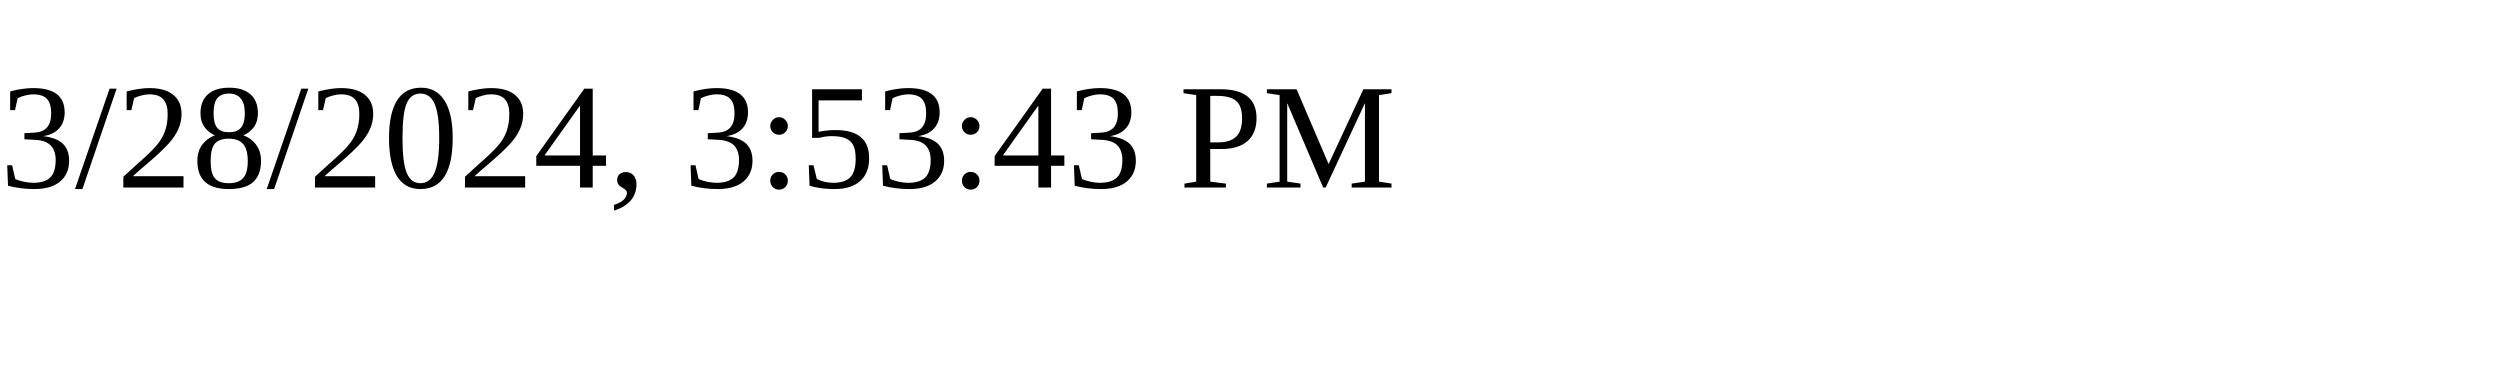
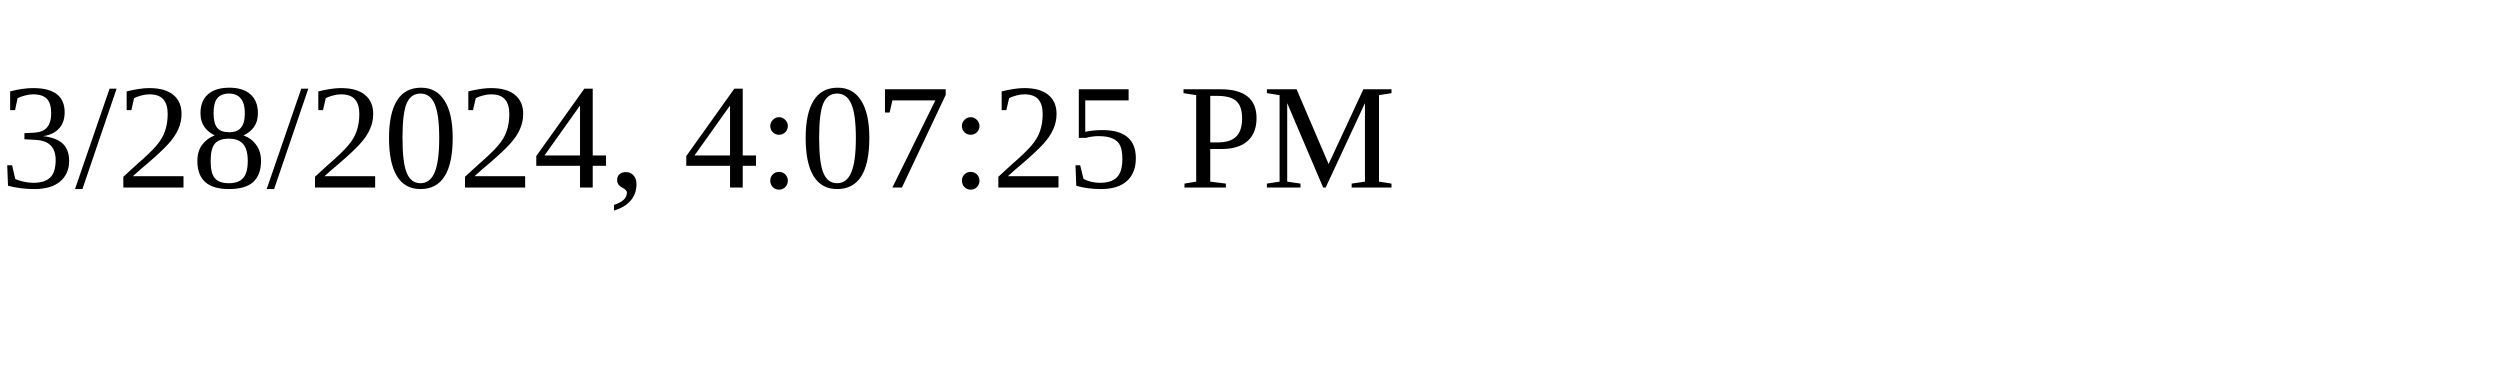
<svg xmlns="http://www.w3.org/2000/svg" height="30" width="200">
-   <text x="0" y="15">3/28/2024, 3:53:43 PM</text>
+   <text x="0" y="15">3/28/2024, 4:07:25 PM</text>
</svg>
